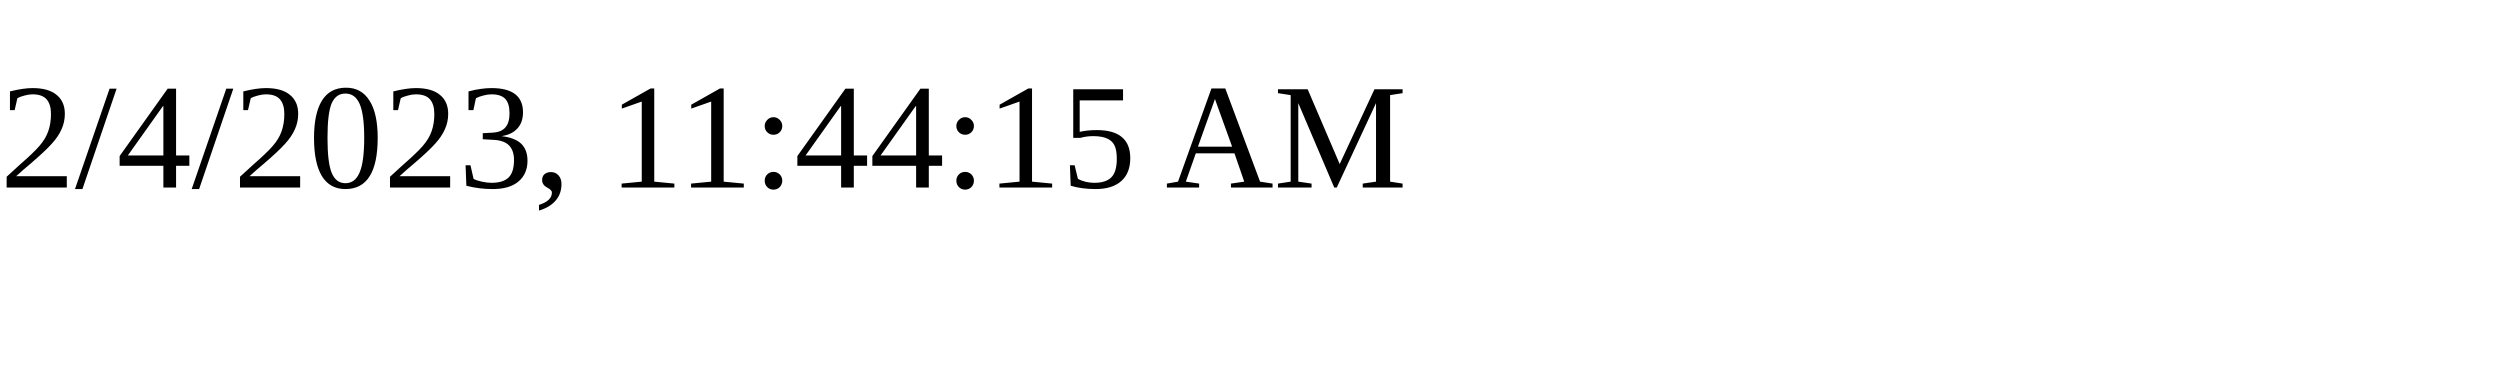
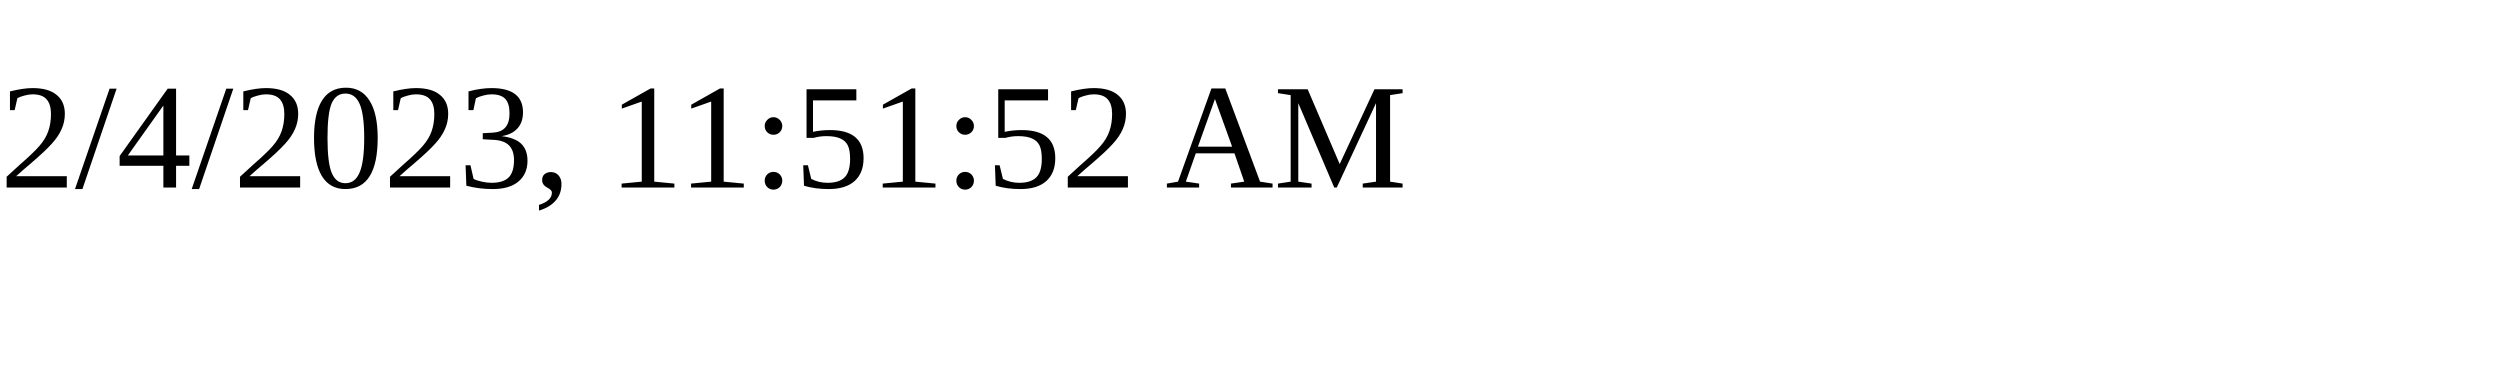
<svg xmlns="http://www.w3.org/2000/svg" height="30" width="200">
-   <text x="0" y="15">2/4/2023, 11:44:15 AM</text>
+   <text x="0" y="15">2/4/2023, 11:51:52 AM</text>
</svg>
